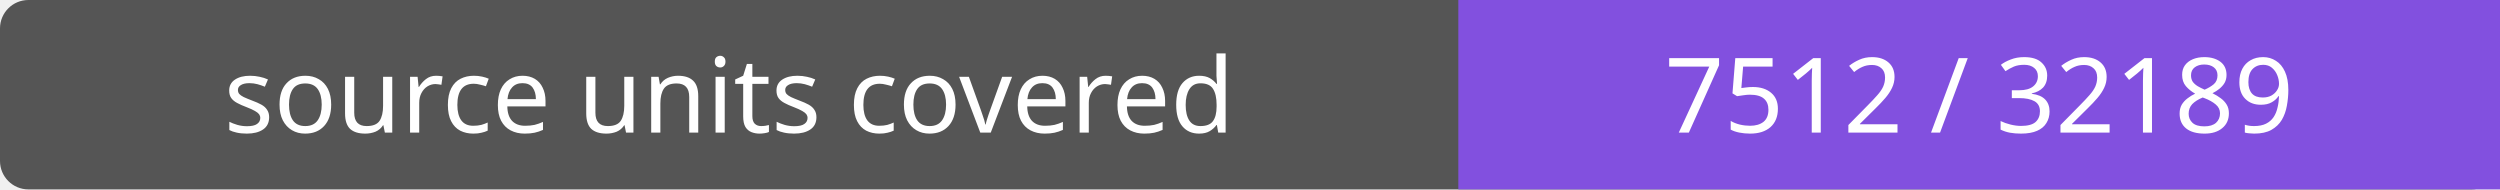
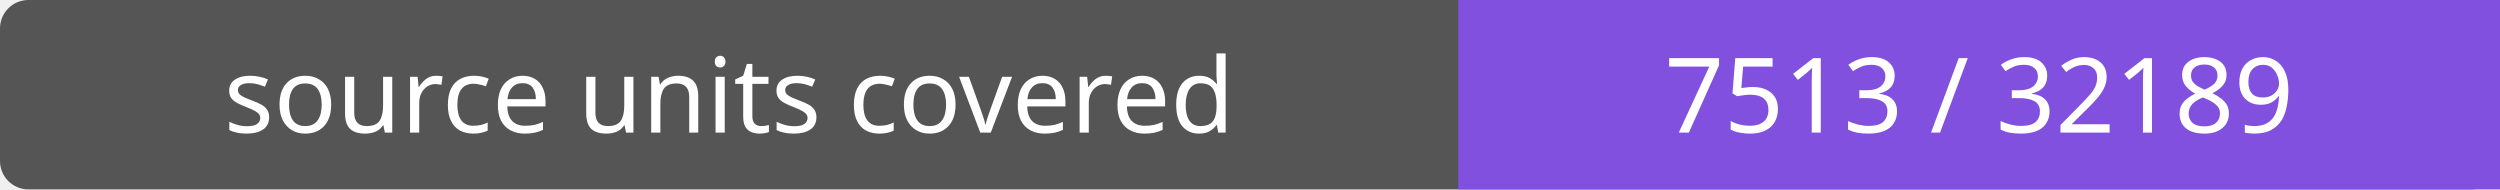
- <svg xmlns="http://www.w3.org/2000/svg" width="264" height="20" role="img" aria-label="source units covered: 7512 / 32189">
+ <svg xmlns="http://www.w3.org/2000/svg" width="264" height="20" role="img" aria-label="source units covered: 7513 / 32189">
  <rect width="264" height="20" rx="3" fill="#555" />
  <path fill="#8250df" d="M154 0h110v20H154z" />
  <g fill="#fff" text-anchor="middle" font-family="Verdana,sans-serif" font-size="11">
    <text x="77.0" y="14">source units covered</text>
-     <text x="209.0" y="14">7512 / 32189</text>
+     <text x="209.0" y="14">7513 / 32189</text>
  </g>
</svg>
